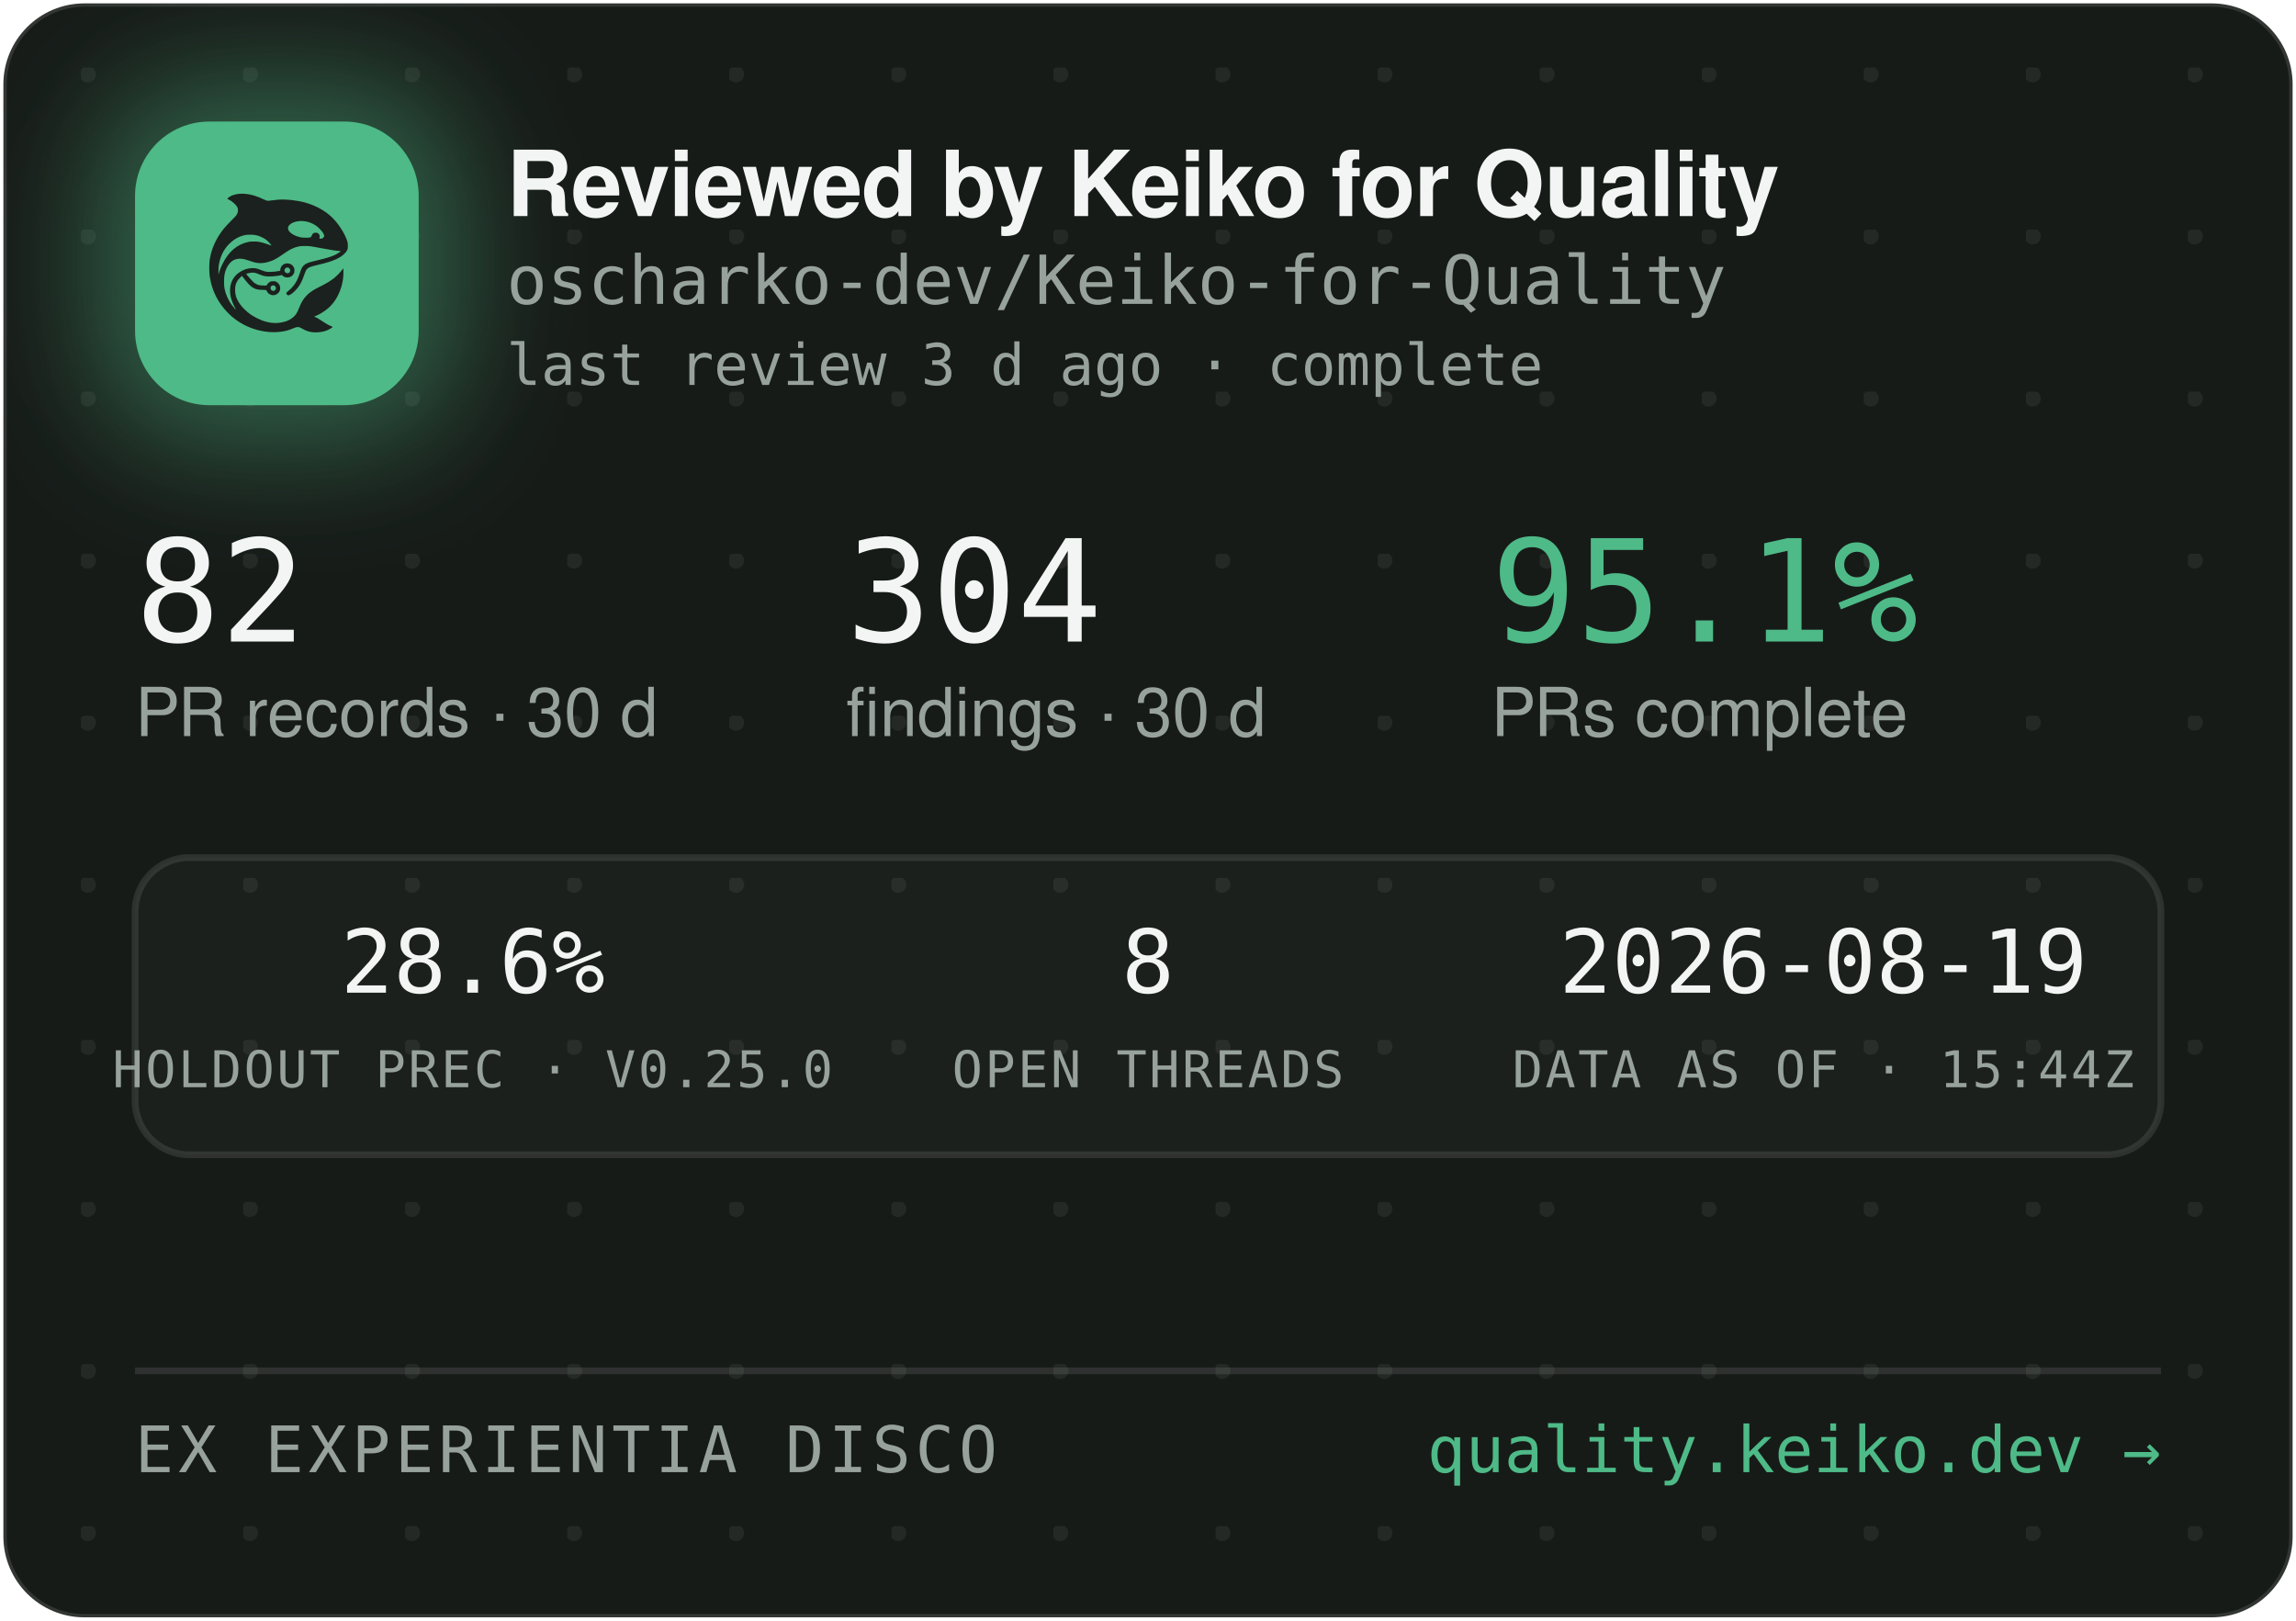
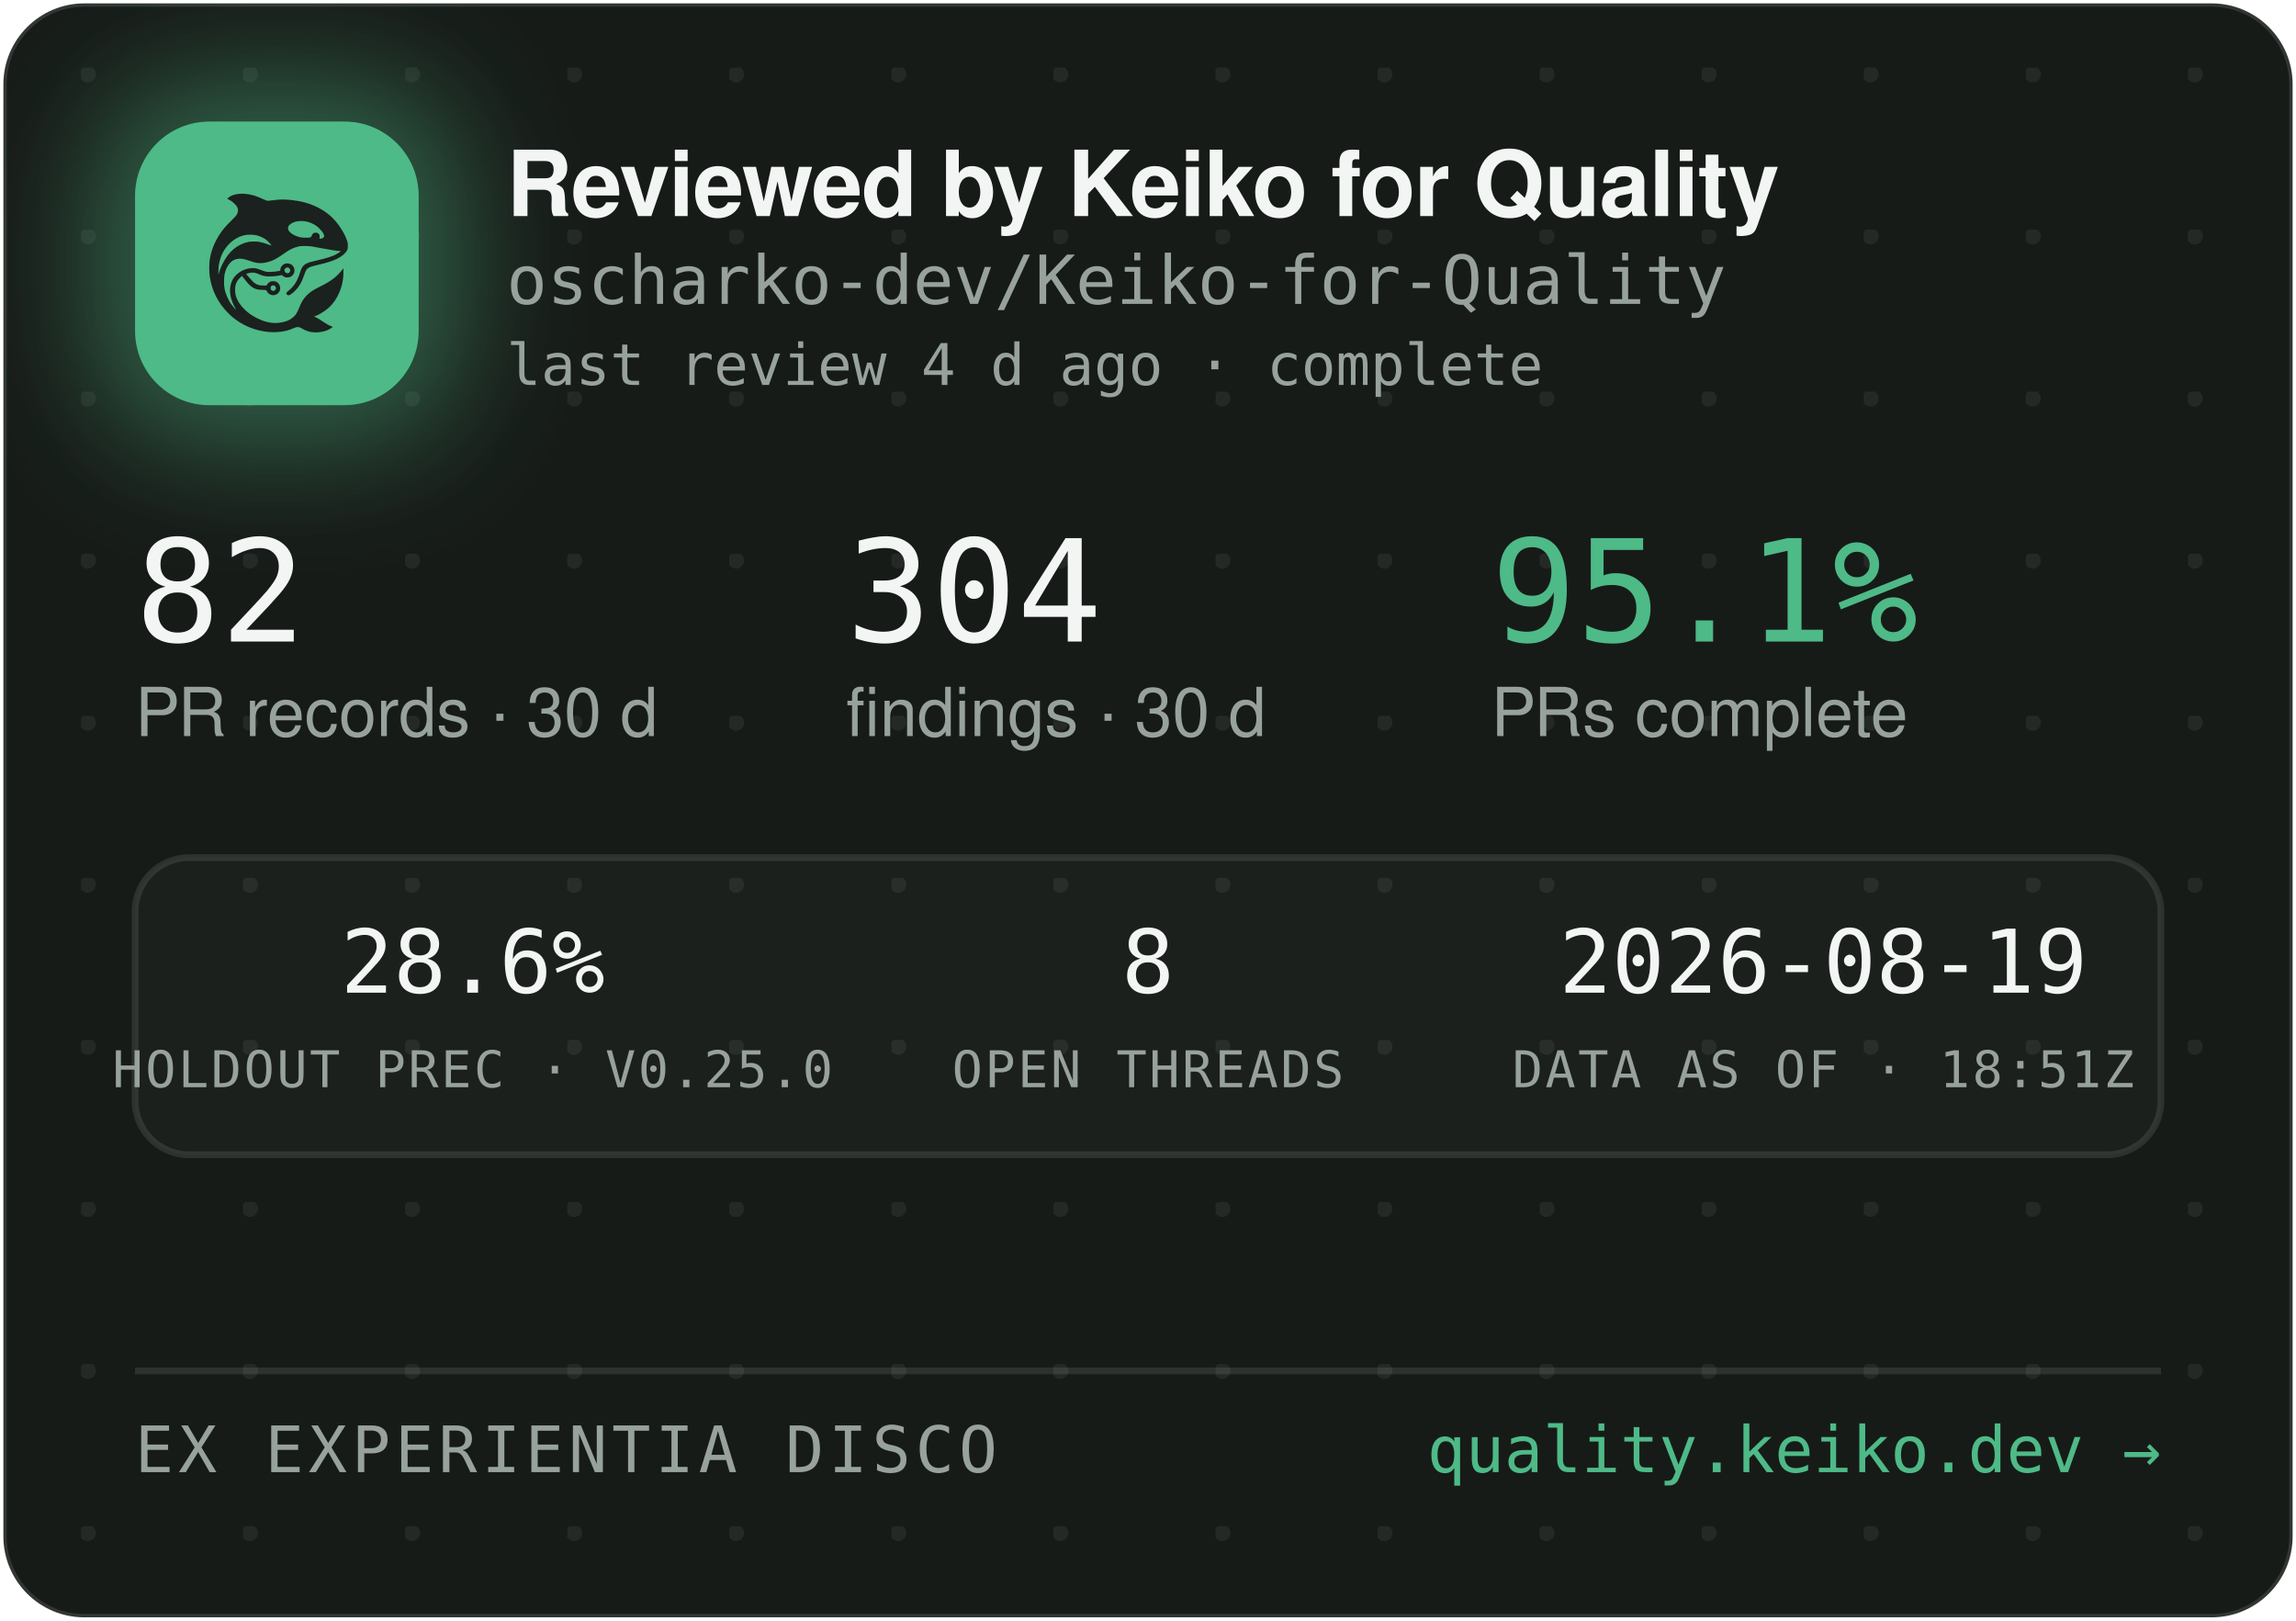
<svg xmlns="http://www.w3.org/2000/svg" width="340" height="240" viewBox="0 0 340 240" role="img" aria-label="Reviewed by Keiko for Quality — oscharko-dev/Keiko-for-Quality">
  <defs>
    <pattern id="dots" width="24" height="24" patternUnits="userSpaceOnUse" x="12" y="10">
      <circle cx="1" cy="1" r="1.2" fill="rgba(233,237,235,0.07)" />
    </pattern>
    <filter id="glow" x="-60%" y="-60%" width="220%" height="220%">
      <feGaussianBlur stdDeviation="9" />
    </filter>
    <clipPath id="card">
      <rect x="0.5" y="0.5" width="339" height="239" rx="12" />
    </clipPath>
  </defs>
  <rect x="0.5" y="0.5" width="339" height="239" rx="12" fill="#171B18" stroke="rgba(255,255,255,0.12)" />
  <rect x="0.5" y="0.5" width="339" height="239" rx="12" fill="url(#dots)" />
  <g clip-path="url(#card)">
    <rect x="14" y="12" width="54" height="54" rx="16" fill="rgba(78,186,135,0.45)" filter="url(#glow)" />
    <rect x="20" y="18" width="42" height="42" rx="11" fill="#4EBA87" />
    <g transform="translate(24,22) scale(0.03320312)">
      <g transform="translate(1024 0) scale(-1 1)">
        <g transform="translate(1024, 1024) scale(-0.1, -0.1)" fill="#1B211E" stroke="none">
          <path d="M3465 8223 c-144 -8 -314 -52 -408 -105 -69 -39 -146 -99 -146 -113 0 -5 30 -24 68 -42 146 -70 323 -229 377 -340 25 -49 29 -70 29 -138 -1 -72 -5 -88 -39 -160 -36 -75 -54 -95 -265 -305 -134 -132 -270 -279 -331 -355 -339 -425 -552 -896 -626 -1390 -25 -165 -25 -549 0 -720 92 -645 368 -1196 826 -1655 322 -324 710 -562 1145 -704 389 -126 793 -172 1155 -130 235 27 377 63 579 149 205 87 268 86 423 -7 102 -62 231 -115 335 -138 247 -56 562 -26 794 74 92 40 244 136 232 146 -4 3 -26 12 -48 19 -86 28 -246 116 -385 211 -162 112 -284 182 -357 207 l-48 17 40 15 c185 70 436 223 595 363 438 386 695 1014 678 1663 l-3 120 -50 -70 c-64 -90 -248 -280 -350 -362 -171 -136 -366 -255 -645 -391 -288 -140 -442 -243 -590 -391 -136 -137 -247 -316 -325 -526 -47 -127 -114 -262 -160 -326 -79 -107 -237 -224 -384 -283 -136 -55 -355 -96 -514 -96 -274 0 -548 71 -832 215 -242 123 -375 216 -553 389 -175 171 -287 332 -361 517 -44 114 -63 216 -63 359 0 152 17 233 74 350 35 70 59 102 136 179 l95 94 21 -29 c55 -75 219 -277 277 -338 171 -183 337 -256 582 -256 56 0 126 -3 155 -7 53 -6 54 -7 76 -57 30 -66 97 -128 172 -156 151 -57 318 11 395 160 33 62 34 193 3 261 -30 64 -88 125 -148 157 -44 23 -63 27 -141 27 -78 0 -97 -4 -140 -27 -58 -30 -131 -105 -141 -142 -6 -25 -8 -26 -93 -26 -47 0 -131 5 -186 10 -87 8 -111 15 -182 51 -45 22 -109 66 -143 96 -59 53 -326 361 -319 367 14 11 179 47 241 52 102 9 177 -7 318 -66 158 -66 243 -89 357 -99 157 -12 413 5 582 40 l93 19 44 -39 c59 -52 135 -75 228 -69 117 8 212 72 262 176 23 47 28 71 28 138 0 70 -4 89 -29 138 -55 110 -145 167 -270 174 -65 3 -91 0 -137 -18 -107 -40 -183 -140 -195 -257 l-6 -52 -51 -11 c-104 -23 -285 -41 -411 -42 -149 -1 -211 12 -402 88 -186 74 -256 88 -403 81 -193 -8 -377 -70 -546 -182 -342 -228 -485 -611 -399 -1064 30 -157 119 -388 209 -541 20 -35 35 -64 33 -66 -8 -8 -111 108 -190 214 -154 206 -278 489 -324 737 -28 154 -25 492 6 635 46 216 133 391 256 514 82 82 161 128 271 156 152 39 300 23 529 -57 217 -76 308 -101 410 -114 137 -17 284 -7 426 30 272 70 414 145 809 425 217 153 399 238 610 283 64 14 129 18 265 18 197 0 269 -9 615 -76 461 -89 843 -149 952 -149 41 0 41 0 23 -20 -28 -31 -169 -119 -254 -158 -167 -77 -388 -145 -716 -222 -399 -93 -508 -128 -608 -194 -102 -68 -160 -160 -217 -346 -35 -115 -102 -286 -149 -378 -85 -168 -227 -341 -377 -458 -105 -82 -115 -107 -69 -162 29 -34 65 -44 109 -29 86 29 261 181 371 322 126 162 201 309 295 581 61 176 90 232 145 283 62 57 163 93 470 165 439 104 640 169 863 278 206 100 368 240 434 375 32 67 33 71 33 198 -1 120 -3 138 -34 229 -98 294 -319 655 -573 936 -381 421 -968 723 -1618 834 -448 76 -767 83 -1169 25 -80 -12 -165 -19 -190 -17 -26 3 -90 26 -146 53 -343 162 -576 233 -842 255 -114 9 -141 10 -248 3z m2926 -1227 c164 -27 346 -102 485 -202 181 -129 354 -348 354 -448 0 -64 -75 -126 -154 -126 -60 0 -63 4 -52 70 8 50 7 65 -9 100 -29 64 -74 93 -151 98 -54 4 -70 1 -107 -21 -42 -25 -61 -52 -91 -129 -25 -64 -55 -73 -246 -73 -121 0 -187 5 -248 18 -318 70 -556 242 -556 402 0 218 388 374 775 311z m-2249 -611 c119 -21 208 -50 321 -106 114 -56 177 -100 266 -184 67 -63 157 -173 148 -181 -2 -3 -61 18 -130 45 -131 52 -298 100 -427 122 -113 20 -367 17 -470 -4 -502 -106 -885 -433 -1160 -992 -70 -142 -160 -379 -160 -424 0 -9 -5 -23 -11 -31 -13 -19 -5 316 10 410 80 482 295 846 661 1117 145 107 350 197 522 228 100 18 326 18 430 0z m1485 -1456 c95 -36 119 -159 42 -223 -78 -66 -209 -1 -209 104 0 60 33 100 99 121 36 10 36 10 68 -2z m-591 -822 c29 -26 37 -42 40 -77 6 -54 -9 -86 -55 -117 -41 -28 -70 -29 -119 -4 -44 22 -62 55 -62 112 0 51 13 75 53 99 50 31 101 26 143 -13z" />
        </g>
      </g>
    </g>
    <text x="75" y="32" font-family="-apple-system,'Segoe UI',Helvetica,Arial,sans-serif" font-size="13.5" font-weight="650" letter-spacing="-0.14" fill="#F2F5F3">Reviewed by Keiko for Quality</text>
    <text x="75" y="45" font-family="'JetBrains Mono',SFMono-Regular,Consolas,Menlo,monospace" font-size="10" fill="#98A29C">oscharko-dev/Keiko-for-Quality</text>
-     <text x="75" y="57" font-family="'JetBrains Mono',SFMono-Regular,Consolas,Menlo,monospace" font-size="8.5" fill="#98A29C">last review 3 d ago · complete</text>
+     <text x="75" y="57" font-family="'JetBrains Mono',SFMono-Regular,Consolas,Menlo,monospace" font-size="8.5" fill="#98A29C">last review 4 d ago · complete</text>
    <text x="20" y="95" font-family="'JetBrains Mono',SFMono-Regular,Consolas,Menlo,monospace" font-size="21" fill="#F2F5F3">82</text>
    <text x="20" y="109" font-family="-apple-system,'Segoe UI',Helvetica,Arial,sans-serif" font-size="10" fill="#98A29C">PR records · 30 d</text>
    <text x="125.3" y="95" font-family="'JetBrains Mono',SFMono-Regular,Consolas,Menlo,monospace" font-size="21" fill="#F2F5F3">304</text>
    <text x="125.3" y="109" font-family="-apple-system,'Segoe UI',Helvetica,Arial,sans-serif" font-size="10" fill="#98A29C">findings · 30 d</text>
    <text x="220.8" y="95" font-family="'JetBrains Mono',SFMono-Regular,Consolas,Menlo,monospace" font-size="21" fill="#4EBA87">95.1%</text>
    <text x="220.8" y="109" font-family="-apple-system,'Segoe UI',Helvetica,Arial,sans-serif" font-size="10" fill="#98A29C">PRs complete</text>
    <rect x="20" y="127" width="300" height="44" rx="8" fill="rgba(255,255,255,0.025)" stroke="rgba(255,255,255,0.1)" />
    <text x="70" y="147" text-anchor="middle" font-family="'JetBrains Mono',SFMono-Regular,Consolas,Menlo,monospace" font-size="13" fill="#F2F5F3">28.6%</text>
    <text x="70" y="161" text-anchor="middle" font-family="'JetBrains Mono',SFMono-Regular,Consolas,Menlo,monospace" font-size="7.5" letter-spacing="0.35" fill="#98A29C">HOLDOUT PREC · V0.25.0</text>
    <text x="170" y="147" text-anchor="middle" font-family="'JetBrains Mono',SFMono-Regular,Consolas,Menlo,monospace" font-size="13" fill="#F2F5F3">8</text>
    <text x="170" y="161" text-anchor="middle" font-family="'JetBrains Mono',SFMono-Regular,Consolas,Menlo,monospace" font-size="7.5" letter-spacing="0.35" fill="#98A29C">OPEN THREADS</text>
    <text x="270" y="147" text-anchor="middle" font-family="'JetBrains Mono',SFMono-Regular,Consolas,Menlo,monospace" font-size="13" fill="#F2F5F3">2026-08-19</text>
-     <text x="270" y="161" text-anchor="middle" font-family="'JetBrains Mono',SFMono-Regular,Consolas,Menlo,monospace" font-size="7.5" letter-spacing="0.35" fill="#98A29C">DATA AS OF · 15:44Z</text>
+     <text x="270" y="161" text-anchor="middle" font-family="'JetBrains Mono',SFMono-Regular,Consolas,Menlo,monospace" font-size="7.5" letter-spacing="0.35" fill="#98A29C">DATA AS OF · 18:51Z</text>
    <line x1="20" y1="203" x2="320" y2="203" stroke="rgba(255,255,255,0.1)" />
    <text x="20" y="218" font-family="'JetBrains Mono',SFMono-Regular,Consolas,Menlo,monospace" font-size="9.5" letter-spacing="0.7" fill="#98A29C">EX EXPERIENTIA DISCO</text>
    <text x="320" y="218" text-anchor="end" font-family="'JetBrains Mono',SFMono-Regular,Consolas,Menlo,monospace" font-size="9.5" fill="#4EBA87">quality.keiko.dev →</text>
  </g>
</svg>
